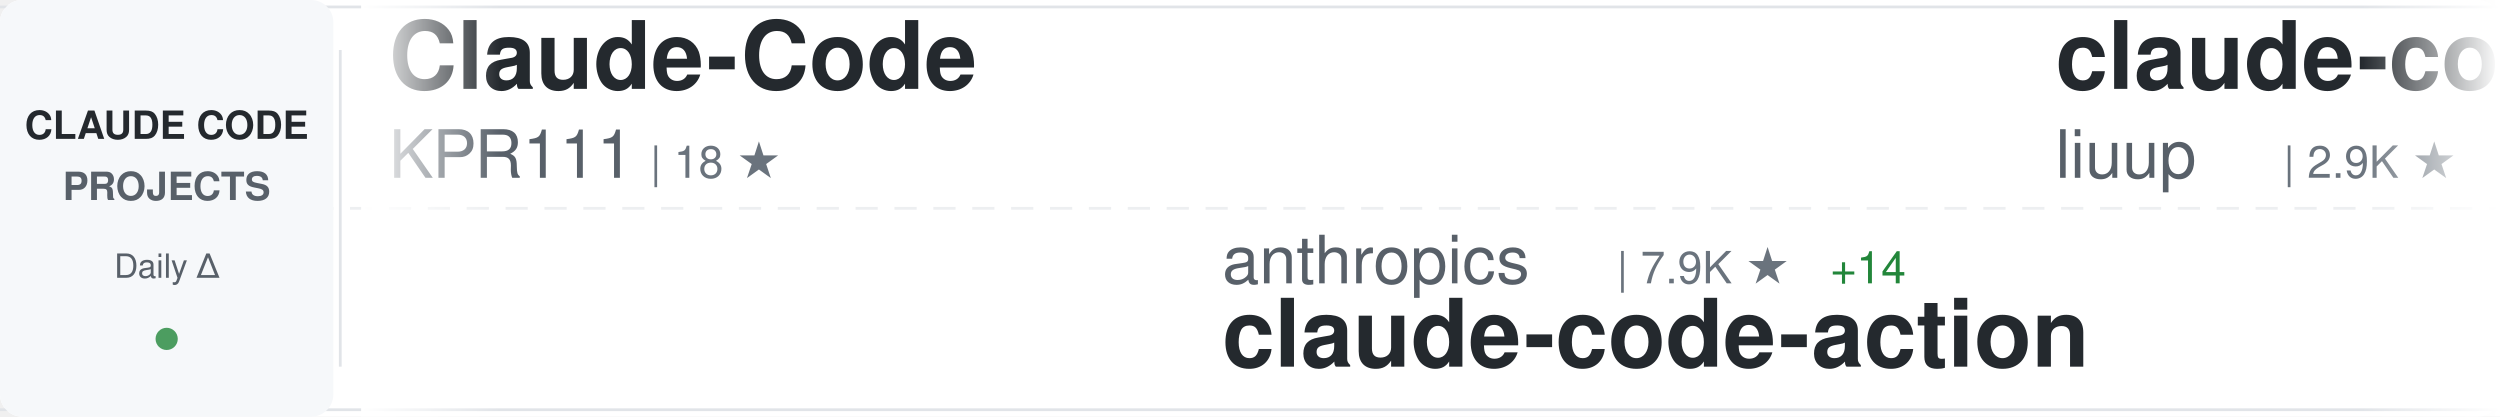
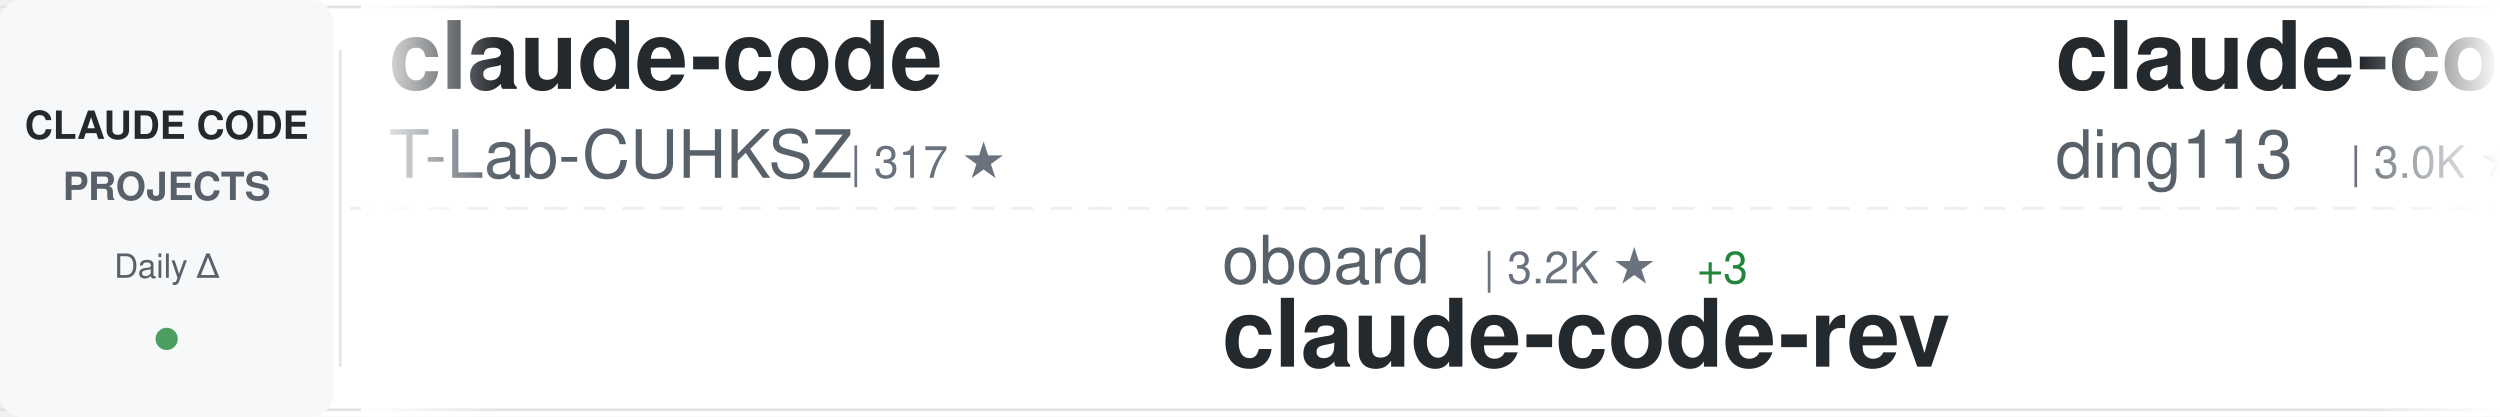
<svg xmlns="http://www.w3.org/2000/svg" width="900" height="150">
  <defs>
    <linearGradient id="awesomeLeftFade" x1="0%" y1="0%" x2="100%" y2="0%">
      <stop offset="0%" style="stop-color:#ffffff;stop-opacity:1" />
      <stop offset="100%" style="stop-color:#ffffff;stop-opacity:0" />
    </linearGradient>
    <linearGradient id="awesomeRightFade" x1="0%" y1="0%" x2="100%" y2="0%">
      <stop offset="0%" style="stop-color:#ffffff;stop-opacity:0" />
      <stop offset="100%" style="stop-color:#ffffff;stop-opacity:1" />
    </linearGradient>
  </defs>
  <rect width="900" height="150" fill="#ffffff" rx="8" />
  <rect x="0" y="2" width="900" height="1" fill="#e1e4e8" />
  <rect x="0" y="147" width="900" height="1" fill="#e1e4e8" />
  <line x1="0" y1="75" x2="900" y2="75" stroke="#e1e4e8" stroke-width="1" stroke-dasharray="8 6" opacity="0.6" />
  <rect x="0" y="0" width="120" height="150" fill="#f6f8fa" rx="8" />
  <text x="60" y="50" font-family="-apple-system, BlinkMacSystemFont, 'Segoe UI', Helvetica, Arial, sans-serif" font-size="14" font-weight="600" fill="#24292e" text-anchor="middle">CLAUDE CODE</text>
  <text x="60" y="72" font-family="-apple-system, BlinkMacSystemFont, 'Segoe UI', Helvetica, Arial, sans-serif" font-size="14" font-weight="600" fill="#586069" text-anchor="middle">PROJECTS</text>
  <text x="60" y="100" font-family="-apple-system, BlinkMacSystemFont, 'Segoe UI', Helvetica, Arial, sans-serif" font-size="12" font-weight="500" fill="#586069" text-anchor="middle">Daily Δ</text>
  <circle cx="60" cy="122" r="4" fill="#22863a" opacity="0.8" />
  <rect x="122" y="18" width="1" height="114" fill="#e1e4e8" />
  <clipPath id="awesomeTickerClip">
    <rect x="130" y="0" width="770" height="150" />
  </clipPath>
  <g clip-path="url(#awesomeTickerClip)">
    <g id="awesomeTickerItems">
      <animateTransform attributeName="transform" attributeType="XML" type="translate" from="0 0" to="-3000 0" dur="54s" repeatCount="indefinite" />
      <g transform="translate(0, 0)">
-         <text x="140" y="32" font-family="-apple-system, BlinkMacSystemFont, 'Segoe UI', Helvetica, Arial, sans-serif" font-size="34" font-weight="600" fill="#24292e">Claude-Code</text>
-         <text x="140" y="64" font-family="-apple-system, BlinkMacSystemFont, 'Segoe UI', Helvetica, Arial, sans-serif" font-size="24" font-weight="400" fill="#586069">KPR111</text>
-         <text x="234" y="64" font-family="-apple-system, BlinkMacSystemFont, 'Segoe UI', Helvetica, Arial, sans-serif" font-size="16" font-weight="500" fill="#6a737d">| 18 ★</text>
+         <text x="140" y="32" font-family="-apple-system, BlinkMacSystemFont, 'Segoe UI', Helvetica, Arial, sans-serif" font-size="34" font-weight="600" fill="#24292e">claude-code</text>
+         <text x="140" y="64" font-family="-apple-system, BlinkMacSystemFont, 'Segoe UI', Helvetica, Arial, sans-serif" font-size="24" font-weight="400" fill="#586069">T-Lab-CUHKSZ</text>
+         <text x="306" y="64" font-family="-apple-system, BlinkMacSystemFont, 'Segoe UI', Helvetica, Arial, sans-serif" font-size="16" font-weight="500" fill="#6a737d">| 317 ★</text>
      </g>
      <g transform="translate(300, 0)">
-         <text x="140" y="102" font-family="-apple-system, BlinkMacSystemFont, 'Segoe UI', Helvetica, Arial, sans-serif" font-size="24" font-weight="400" fill="#586069">anthropics</text>
-         <text x="282" y="102" font-family="-apple-system, BlinkMacSystemFont, 'Segoe UI', Helvetica, Arial, sans-serif" font-size="16" font-weight="500" fill="#6a737d">| 7.9K ★</text>
-         <text x="359" y="102" font-family="-apple-system, BlinkMacSystemFont, 'Segoe UI', Helvetica, Arial, sans-serif" font-size="16" font-weight="500" fill="#22863a"> +14</text>
-         <text x="140" y="132" font-family="-apple-system, BlinkMacSystemFont, 'Segoe UI', Helvetica, Arial, sans-serif" font-size="34" font-weight="600" fill="#24292e">claude-code-action</text>
+         <text x="140" y="102" font-family="-apple-system, BlinkMacSystemFont, 'Segoe UI', Helvetica, Arial, sans-serif" font-size="24" font-weight="400" fill="#586069">oboard</text>
+         <text x="234" y="102" font-family="-apple-system, BlinkMacSystemFont, 'Segoe UI', Helvetica, Arial, sans-serif" font-size="16" font-weight="500" fill="#6a737d">| 3.2K ★</text>
+         <text x="311" y="102" font-family="-apple-system, BlinkMacSystemFont, 'Segoe UI', Helvetica, Arial, sans-serif" font-size="16" font-weight="500" fill="#22863a"> +3</text>
+         <text x="140" y="132" font-family="-apple-system, BlinkMacSystemFont, 'Segoe UI', Helvetica, Arial, sans-serif" font-size="34" font-weight="600" fill="#24292e">claude-code-rev</text>
      </g>
      <g transform="translate(600, 0)">
-         <text x="140" y="32" font-family="-apple-system, BlinkMacSystemFont, 'Segoe UI', Helvetica, Arial, sans-serif" font-size="34" font-weight="600" fill="#24292e">claude-code-analysis</text>
-         <text x="140" y="64" font-family="-apple-system, BlinkMacSystemFont, 'Segoe UI', Helvetica, Arial, sans-serif" font-size="24" font-weight="400" fill="#586069">liuup</text>
-         <text x="222" y="64" font-family="-apple-system, BlinkMacSystemFont, 'Segoe UI', Helvetica, Arial, sans-serif" font-size="16" font-weight="500" fill="#6a737d">| 2.9K ★</text>
-         <text x="299" y="64" font-family="-apple-system, BlinkMacSystemFont, 'Segoe UI', Helvetica, Arial, sans-serif" font-size="16" font-weight="500" fill="#22863a"> +28</text>
+         <text x="140" y="32" font-family="-apple-system, BlinkMacSystemFont, 'Segoe UI', Helvetica, Arial, sans-serif" font-size="34" font-weight="600" fill="#24292e">claude-code-hub</text>
+         <text x="140" y="64" font-family="-apple-system, BlinkMacSystemFont, 'Segoe UI', Helvetica, Arial, sans-serif" font-size="24" font-weight="400" fill="#586069">ding113</text>
+         <text x="246" y="64" font-family="-apple-system, BlinkMacSystemFont, 'Segoe UI', Helvetica, Arial, sans-serif" font-size="16" font-weight="500" fill="#6a737d">| 3.0K ★</text>
+         <text x="323" y="64" font-family="-apple-system, BlinkMacSystemFont, 'Segoe UI', Helvetica, Arial, sans-serif" font-size="16" font-weight="500" fill="#22863a"> +7</text>
      </g>
      <g transform="translate(900, 0)">
-         <text x="140" y="102" font-family="-apple-system, BlinkMacSystemFont, 'Segoe UI', Helvetica, Arial, sans-serif" font-size="24" font-weight="400" fill="#586069">catlog22</text>
-         <text x="258" y="102" font-family="-apple-system, BlinkMacSystemFont, 'Segoe UI', Helvetica, Arial, sans-serif" font-size="16" font-weight="500" fill="#6a737d">| 2.1K ★</text>
-         <text x="335" y="102" font-family="-apple-system, BlinkMacSystemFont, 'Segoe UI', Helvetica, Arial, sans-serif" font-size="16" font-weight="500" fill="#22863a"> +4</text>
-         <text x="140" y="132" font-family="-apple-system, BlinkMacSystemFont, 'Segoe UI', Helvetica, Arial, sans-serif" font-size="34" font-weight="600" fill="#24292e">Claude-Code-Workflow</text>
+         <text x="140" y="102" font-family="-apple-system, BlinkMacSystemFont, 'Segoe UI', Helvetica, Arial, sans-serif" font-size="24" font-weight="400" fill="#586069">anthropics</text>
+         <text x="282" y="102" font-family="-apple-system, BlinkMacSystemFont, 'Segoe UI', Helvetica, Arial, sans-serif" font-size="16" font-weight="500" fill="#6a737d">| 129.9K ★</text>
+         <text x="377" y="102" font-family="-apple-system, BlinkMacSystemFont, 'Segoe UI', Helvetica, Arial, sans-serif" font-size="16" font-weight="500" fill="#22863a"> +284</text>
+         <text x="140" y="132" font-family="-apple-system, BlinkMacSystemFont, 'Segoe UI', Helvetica, Arial, sans-serif" font-size="34" font-weight="600" fill="#24292e">claude-code</text>
      </g>
      <g transform="translate(1200, 0)">
-         <text x="140" y="32" font-family="-apple-system, BlinkMacSystemFont, 'Segoe UI', Helvetica, Arial, sans-serif" font-size="34" font-weight="600" fill="#24292e">Claude-code</text>
-         <text x="140" y="64" font-family="-apple-system, BlinkMacSystemFont, 'Segoe UI', Helvetica, Arial, sans-serif" font-size="24" font-weight="400" fill="#586069">fazxes</text>
-         <text x="234" y="64" font-family="-apple-system, BlinkMacSystemFont, 'Segoe UI', Helvetica, Arial, sans-serif" font-size="16" font-weight="500" fill="#6a737d">| 219 ★</text>
-         <text x="302" y="64" font-family="-apple-system, BlinkMacSystemFont, 'Segoe UI', Helvetica, Arial, sans-serif" font-size="16" font-weight="500" fill="#22863a"> +1</text>
+         <text x="140" y="32" font-family="-apple-system, BlinkMacSystemFont, 'Segoe UI', Helvetica, Arial, sans-serif" font-size="34" font-weight="600" fill="#24292e">claude-code-base-action</text>
+         <text x="140" y="64" font-family="-apple-system, BlinkMacSystemFont, 'Segoe UI', Helvetica, Arial, sans-serif" font-size="24" font-weight="400" fill="#586069">anthropics</text>
+         <text x="282" y="64" font-family="-apple-system, BlinkMacSystemFont, 'Segoe UI', Helvetica, Arial, sans-serif" font-size="16" font-weight="500" fill="#6a737d">| 861 ★</text>
+         <text x="350" y="64" font-family="-apple-system, BlinkMacSystemFont, 'Segoe UI', Helvetica, Arial, sans-serif" font-size="16" font-weight="500" fill="#22863a"> +3</text>
      </g>
      <g transform="translate(1500, 0)">
-         <text x="140" y="102" font-family="-apple-system, BlinkMacSystemFont, 'Segoe UI', Helvetica, Arial, sans-serif" font-size="24" font-weight="400" fill="#586069">ykdojo</text>
-         <text x="234" y="102" font-family="-apple-system, BlinkMacSystemFont, 'Segoe UI', Helvetica, Arial, sans-serif" font-size="16" font-weight="500" fill="#6a737d">| 8.6K ★</text>
-         <text x="311" y="102" font-family="-apple-system, BlinkMacSystemFont, 'Segoe UI', Helvetica, Arial, sans-serif" font-size="16" font-weight="500" fill="#22863a"> +11</text>
-         <text x="140" y="132" font-family="-apple-system, BlinkMacSystemFont, 'Segoe UI', Helvetica, Arial, sans-serif" font-size="34" font-weight="600" fill="#24292e">claude-code-tips</text>
+         <text x="140" y="102" font-family="-apple-system, BlinkMacSystemFont, 'Segoe UI', Helvetica, Arial, sans-serif" font-size="24" font-weight="400" fill="#586069">isboyjc</text>
+         <text x="246" y="102" font-family="-apple-system, BlinkMacSystemFont, 'Segoe UI', Helvetica, Arial, sans-serif" font-size="16" font-weight="500" fill="#6a737d">| 158 ★</text>
+         <text x="140" y="132" font-family="-apple-system, BlinkMacSystemFont, 'Segoe UI', Helvetica, Arial, sans-serif" font-size="34" font-weight="600" fill="#24292e">claude-code</text>
      </g>
      <g transform="translate(1800, 0)">
-         <text x="140" y="32" font-family="-apple-system, BlinkMacSystemFont, 'Segoe UI', Helvetica, Arial, sans-serif" font-size="34" font-weight="600" fill="#24292e">claude-code-router</text>
-         <text x="140" y="64" font-family="-apple-system, BlinkMacSystemFont, 'Segoe UI', Helvetica, Arial, sans-serif" font-size="24" font-weight="400" fill="#586069">musistudio</text>
-         <text x="282" y="64" font-family="-apple-system, BlinkMacSystemFont, 'Segoe UI', Helvetica, Arial, sans-serif" font-size="16" font-weight="500" fill="#6a737d">| 34.7K ★</text>
-         <text x="368" y="64" font-family="-apple-system, BlinkMacSystemFont, 'Segoe UI', Helvetica, Arial, sans-serif" font-size="16" font-weight="500" fill="#22863a"> +33</text>
+         <text x="140" y="32" font-family="-apple-system, BlinkMacSystemFont, 'Segoe UI', Helvetica, Arial, sans-serif" font-size="34" font-weight="600" fill="#24292e">pi-vs-claude-code</text>
+         <text x="140" y="64" font-family="-apple-system, BlinkMacSystemFont, 'Segoe UI', Helvetica, Arial, sans-serif" font-size="24" font-weight="400" fill="#586069">disler</text>
+         <text x="234" y="64" font-family="-apple-system, BlinkMacSystemFont, 'Segoe UI', Helvetica, Arial, sans-serif" font-size="16" font-weight="500" fill="#6a737d">| 1.3K ★</text>
+         <text x="311" y="64" font-family="-apple-system, BlinkMacSystemFont, 'Segoe UI', Helvetica, Arial, sans-serif" font-size="16" font-weight="500" fill="#22863a"> +9</text>
      </g>
      <g transform="translate(2100, 0)">
-         <text x="140" y="102" font-family="-apple-system, BlinkMacSystemFont, 'Segoe UI', Helvetica, Arial, sans-serif" font-size="24" font-weight="400" fill="#586069">alex000kim</text>
-         <text x="282" y="102" font-family="-apple-system, BlinkMacSystemFont, 'Segoe UI', Helvetica, Arial, sans-serif" font-size="16" font-weight="500" fill="#6a737d">| 227 ★</text>
-         <text x="140" y="132" font-family="-apple-system, BlinkMacSystemFont, 'Segoe UI', Helvetica, Arial, sans-serif" font-size="34" font-weight="600" fill="#24292e">claude-code</text>
+         <text x="140" y="102" font-family="-apple-system, BlinkMacSystemFont, 'Segoe UI', Helvetica, Arial, sans-serif" font-size="24" font-weight="400" fill="#586069">diet103</text>
+         <text x="246" y="102" font-family="-apple-system, BlinkMacSystemFont, 'Segoe UI', Helvetica, Arial, sans-serif" font-size="16" font-weight="500" fill="#6a737d">| 9.7K ★</text>
+         <text x="323" y="102" font-family="-apple-system, BlinkMacSystemFont, 'Segoe UI', Helvetica, Arial, sans-serif" font-size="16" font-weight="500" fill="#22863a"> +1</text>
+         <text x="140" y="132" font-family="-apple-system, BlinkMacSystemFont, 'Segoe UI', Helvetica, Arial, sans-serif" font-size="34" font-weight="600" fill="#24292e">claude-code-infrastructu...</text>
      </g>
      <g transform="translate(2400, 0)">
-         <text x="140" y="32" font-family="-apple-system, BlinkMacSystemFont, 'Segoe UI', Helvetica, Arial, sans-serif" font-size="34" font-weight="600" fill="#24292e">claude-code-security-rev...</text>
-         <text x="140" y="64" font-family="-apple-system, BlinkMacSystemFont, 'Segoe UI', Helvetica, Arial, sans-serif" font-size="24" font-weight="400" fill="#586069">anthropics</text>
-         <text x="282" y="64" font-family="-apple-system, BlinkMacSystemFont, 'Segoe UI', Helvetica, Arial, sans-serif" font-size="16" font-weight="500" fill="#6a737d">| 4.9K ★</text>
-         <text x="359" y="64" font-family="-apple-system, BlinkMacSystemFont, 'Segoe UI', Helvetica, Arial, sans-serif" font-size="16" font-weight="500" fill="#22863a"> +13</text>
+         <text x="140" y="32" font-family="-apple-system, BlinkMacSystemFont, 'Segoe UI', Helvetica, Arial, sans-serif" font-size="34" font-weight="600" fill="#24292e">claude-code-engineering</text>
+         <text x="140" y="64" font-family="-apple-system, BlinkMacSystemFont, 'Segoe UI', Helvetica, Arial, sans-serif" font-size="24" font-weight="400" fill="#586069">huangjia2019</text>
+         <text x="306" y="64" font-family="-apple-system, BlinkMacSystemFont, 'Segoe UI', Helvetica, Arial, sans-serif" font-size="16" font-weight="500" fill="#6a737d">| 769 ★</text>
+         <text x="374" y="64" font-family="-apple-system, BlinkMacSystemFont, 'Segoe UI', Helvetica, Arial, sans-serif" font-size="16" font-weight="500" fill="#22863a"> +8</text>
      </g>
      <g transform="translate(2700, 0)">
-         <text x="140" y="102" font-family="-apple-system, BlinkMacSystemFont, 'Segoe UI', Helvetica, Arial, sans-serif" font-size="24" font-weight="400" fill="#586069">FlorianBruniaux</text>
-         <text x="342" y="102" font-family="-apple-system, BlinkMacSystemFont, 'Segoe UI', Helvetica, Arial, sans-serif" font-size="16" font-weight="500" fill="#6a737d">| 4.7K ★</text>
-         <text x="419" y="102" font-family="-apple-system, BlinkMacSystemFont, 'Segoe UI', Helvetica, Arial, sans-serif" font-size="16" font-weight="500" fill="#22863a"> +23</text>
-         <text x="140" y="132" font-family="-apple-system, BlinkMacSystemFont, 'Segoe UI', Helvetica, Arial, sans-serif" font-size="34" font-weight="600" fill="#24292e">claude-code-ultimate-gui...</text>
+         <text x="140" y="102" font-family="-apple-system, BlinkMacSystemFont, 'Segoe UI', Helvetica, Arial, sans-serif" font-size="24" font-weight="400" fill="#586069">Chachamaru127</text>
+         <text x="318" y="102" font-family="-apple-system, BlinkMacSystemFont, 'Segoe UI', Helvetica, Arial, sans-serif" font-size="16" font-weight="500" fill="#6a737d">| 2.6K ★</text>
+         <text x="395" y="102" font-family="-apple-system, BlinkMacSystemFont, 'Segoe UI', Helvetica, Arial, sans-serif" font-size="16" font-weight="500" fill="#22863a"> +50</text>
+         <text x="140" y="132" font-family="-apple-system, BlinkMacSystemFont, 'Segoe UI', Helvetica, Arial, sans-serif" font-size="34" font-weight="600" fill="#24292e">claude-code-harness</text>
      </g>
      <g transform="translate(3000, 0)">
-         <text x="140" y="32" font-family="-apple-system, BlinkMacSystemFont, 'Segoe UI', Helvetica, Arial, sans-serif" font-size="34" font-weight="600" fill="#24292e">Claude-Code</text>
-         <text x="140" y="64" font-family="-apple-system, BlinkMacSystemFont, 'Segoe UI', Helvetica, Arial, sans-serif" font-size="24" font-weight="400" fill="#586069">KPR111</text>
-         <text x="234" y="64" font-family="-apple-system, BlinkMacSystemFont, 'Segoe UI', Helvetica, Arial, sans-serif" font-size="16" font-weight="500" fill="#6a737d">| 18 ★</text>
+         <text x="140" y="32" font-family="-apple-system, BlinkMacSystemFont, 'Segoe UI', Helvetica, Arial, sans-serif" font-size="34" font-weight="600" fill="#24292e">claude-code</text>
+         <text x="140" y="64" font-family="-apple-system, BlinkMacSystemFont, 'Segoe UI', Helvetica, Arial, sans-serif" font-size="24" font-weight="400" fill="#586069">T-Lab-CUHKSZ</text>
+         <text x="306" y="64" font-family="-apple-system, BlinkMacSystemFont, 'Segoe UI', Helvetica, Arial, sans-serif" font-size="16" font-weight="500" fill="#6a737d">| 317 ★</text>
      </g>
      <g transform="translate(3300, 0)">
-         <text x="140" y="102" font-family="-apple-system, BlinkMacSystemFont, 'Segoe UI', Helvetica, Arial, sans-serif" font-size="24" font-weight="400" fill="#586069">anthropics</text>
-         <text x="282" y="102" font-family="-apple-system, BlinkMacSystemFont, 'Segoe UI', Helvetica, Arial, sans-serif" font-size="16" font-weight="500" fill="#6a737d">| 7.9K ★</text>
-         <text x="359" y="102" font-family="-apple-system, BlinkMacSystemFont, 'Segoe UI', Helvetica, Arial, sans-serif" font-size="16" font-weight="500" fill="#22863a"> +14</text>
-         <text x="140" y="132" font-family="-apple-system, BlinkMacSystemFont, 'Segoe UI', Helvetica, Arial, sans-serif" font-size="34" font-weight="600" fill="#24292e">claude-code-action</text>
+         <text x="140" y="102" font-family="-apple-system, BlinkMacSystemFont, 'Segoe UI', Helvetica, Arial, sans-serif" font-size="24" font-weight="400" fill="#586069">oboard</text>
+         <text x="234" y="102" font-family="-apple-system, BlinkMacSystemFont, 'Segoe UI', Helvetica, Arial, sans-serif" font-size="16" font-weight="500" fill="#6a737d">| 3.2K ★</text>
+         <text x="311" y="102" font-family="-apple-system, BlinkMacSystemFont, 'Segoe UI', Helvetica, Arial, sans-serif" font-size="16" font-weight="500" fill="#22863a"> +3</text>
+         <text x="140" y="132" font-family="-apple-system, BlinkMacSystemFont, 'Segoe UI', Helvetica, Arial, sans-serif" font-size="34" font-weight="600" fill="#24292e">claude-code-rev</text>
      </g>
      <g transform="translate(3600, 0)">
-         <text x="140" y="32" font-family="-apple-system, BlinkMacSystemFont, 'Segoe UI', Helvetica, Arial, sans-serif" font-size="34" font-weight="600" fill="#24292e">claude-code-analysis</text>
-         <text x="140" y="64" font-family="-apple-system, BlinkMacSystemFont, 'Segoe UI', Helvetica, Arial, sans-serif" font-size="24" font-weight="400" fill="#586069">liuup</text>
-         <text x="222" y="64" font-family="-apple-system, BlinkMacSystemFont, 'Segoe UI', Helvetica, Arial, sans-serif" font-size="16" font-weight="500" fill="#6a737d">| 2.9K ★</text>
-         <text x="299" y="64" font-family="-apple-system, BlinkMacSystemFont, 'Segoe UI', Helvetica, Arial, sans-serif" font-size="16" font-weight="500" fill="#22863a"> +28</text>
+         <text x="140" y="32" font-family="-apple-system, BlinkMacSystemFont, 'Segoe UI', Helvetica, Arial, sans-serif" font-size="34" font-weight="600" fill="#24292e">claude-code-hub</text>
+         <text x="140" y="64" font-family="-apple-system, BlinkMacSystemFont, 'Segoe UI', Helvetica, Arial, sans-serif" font-size="24" font-weight="400" fill="#586069">ding113</text>
+         <text x="246" y="64" font-family="-apple-system, BlinkMacSystemFont, 'Segoe UI', Helvetica, Arial, sans-serif" font-size="16" font-weight="500" fill="#6a737d">| 3.0K ★</text>
+         <text x="323" y="64" font-family="-apple-system, BlinkMacSystemFont, 'Segoe UI', Helvetica, Arial, sans-serif" font-size="16" font-weight="500" fill="#22863a"> +7</text>
      </g>
      <g transform="translate(3900, 0)">
-         <text x="140" y="102" font-family="-apple-system, BlinkMacSystemFont, 'Segoe UI', Helvetica, Arial, sans-serif" font-size="24" font-weight="400" fill="#586069">catlog22</text>
-         <text x="258" y="102" font-family="-apple-system, BlinkMacSystemFont, 'Segoe UI', Helvetica, Arial, sans-serif" font-size="16" font-weight="500" fill="#6a737d">| 2.1K ★</text>
-         <text x="335" y="102" font-family="-apple-system, BlinkMacSystemFont, 'Segoe UI', Helvetica, Arial, sans-serif" font-size="16" font-weight="500" fill="#22863a"> +4</text>
-         <text x="140" y="132" font-family="-apple-system, BlinkMacSystemFont, 'Segoe UI', Helvetica, Arial, sans-serif" font-size="34" font-weight="600" fill="#24292e">Claude-Code-Workflow</text>
+         <text x="140" y="102" font-family="-apple-system, BlinkMacSystemFont, 'Segoe UI', Helvetica, Arial, sans-serif" font-size="24" font-weight="400" fill="#586069">anthropics</text>
+         <text x="282" y="102" font-family="-apple-system, BlinkMacSystemFont, 'Segoe UI', Helvetica, Arial, sans-serif" font-size="16" font-weight="500" fill="#6a737d">| 129.9K ★</text>
+         <text x="377" y="102" font-family="-apple-system, BlinkMacSystemFont, 'Segoe UI', Helvetica, Arial, sans-serif" font-size="16" font-weight="500" fill="#22863a"> +284</text>
+         <text x="140" y="132" font-family="-apple-system, BlinkMacSystemFont, 'Segoe UI', Helvetica, Arial, sans-serif" font-size="34" font-weight="600" fill="#24292e">claude-code</text>
      </g>
    </g>
  </g>
  <rect x="130" y="0" width="50" height="150" fill="url(#awesomeLeftFade)" />
  <rect x="850" y="0" width="50" height="150" fill="url(#awesomeRightFade)" />
</svg>
